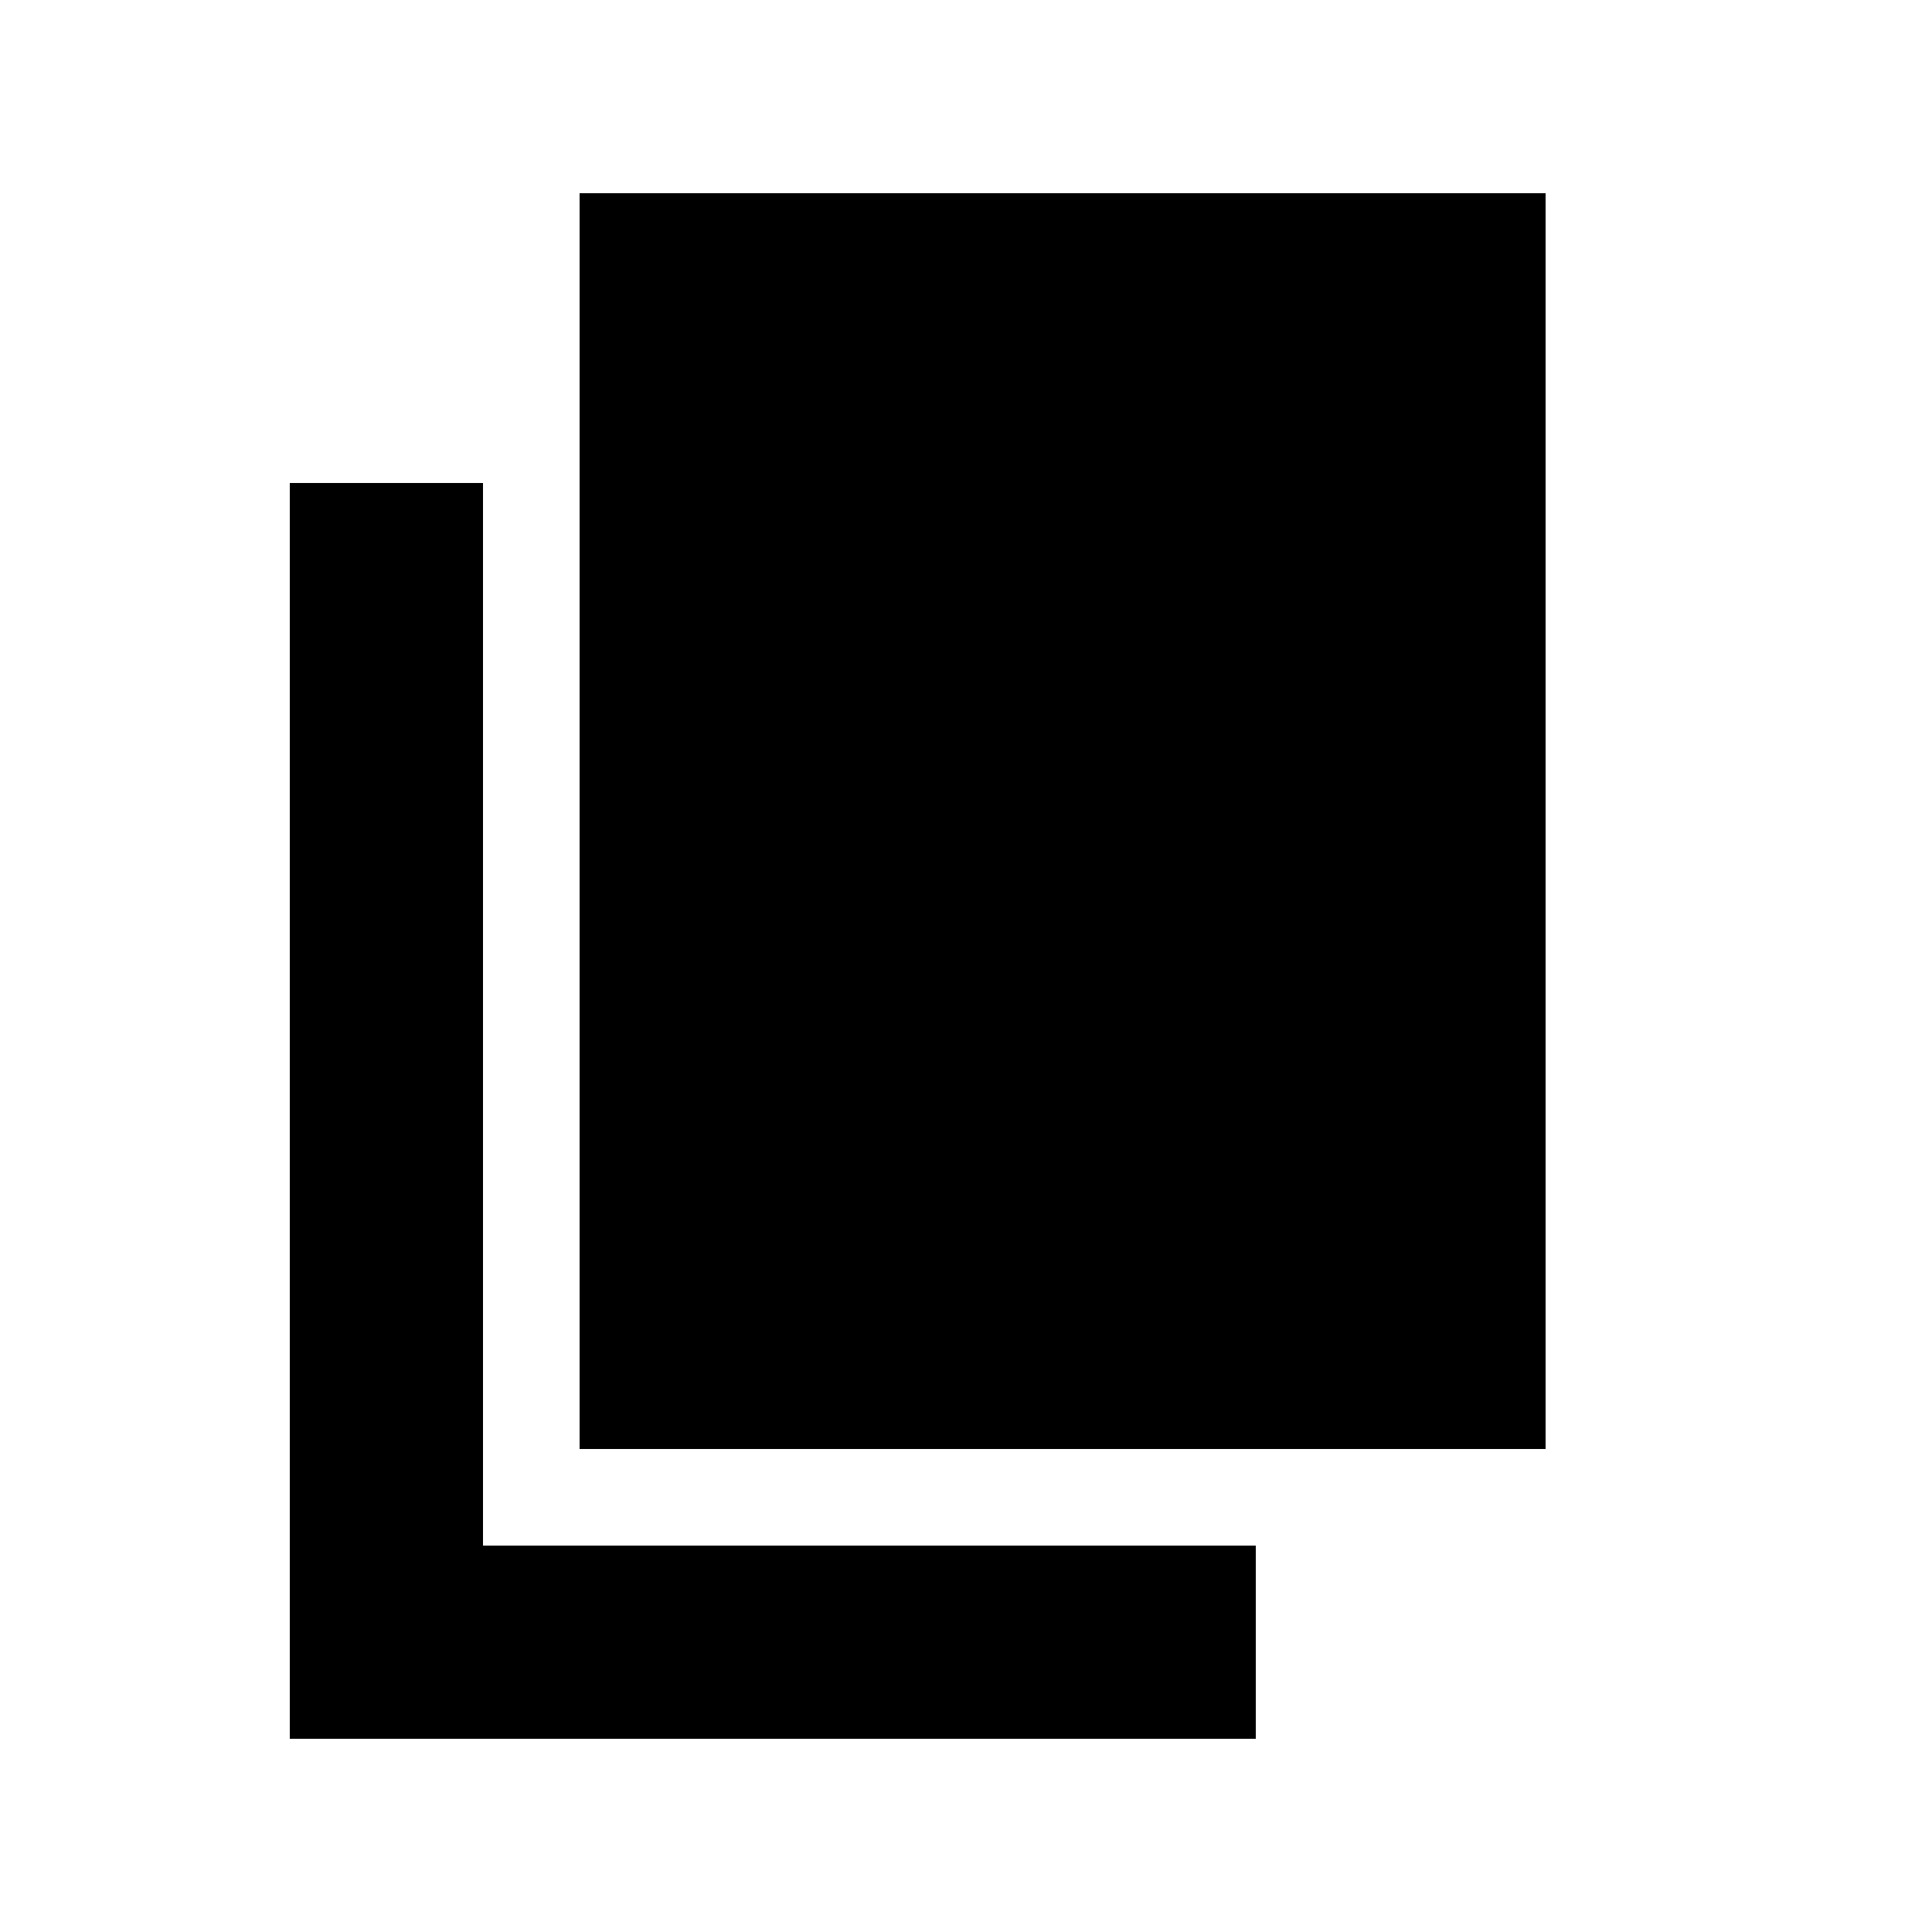
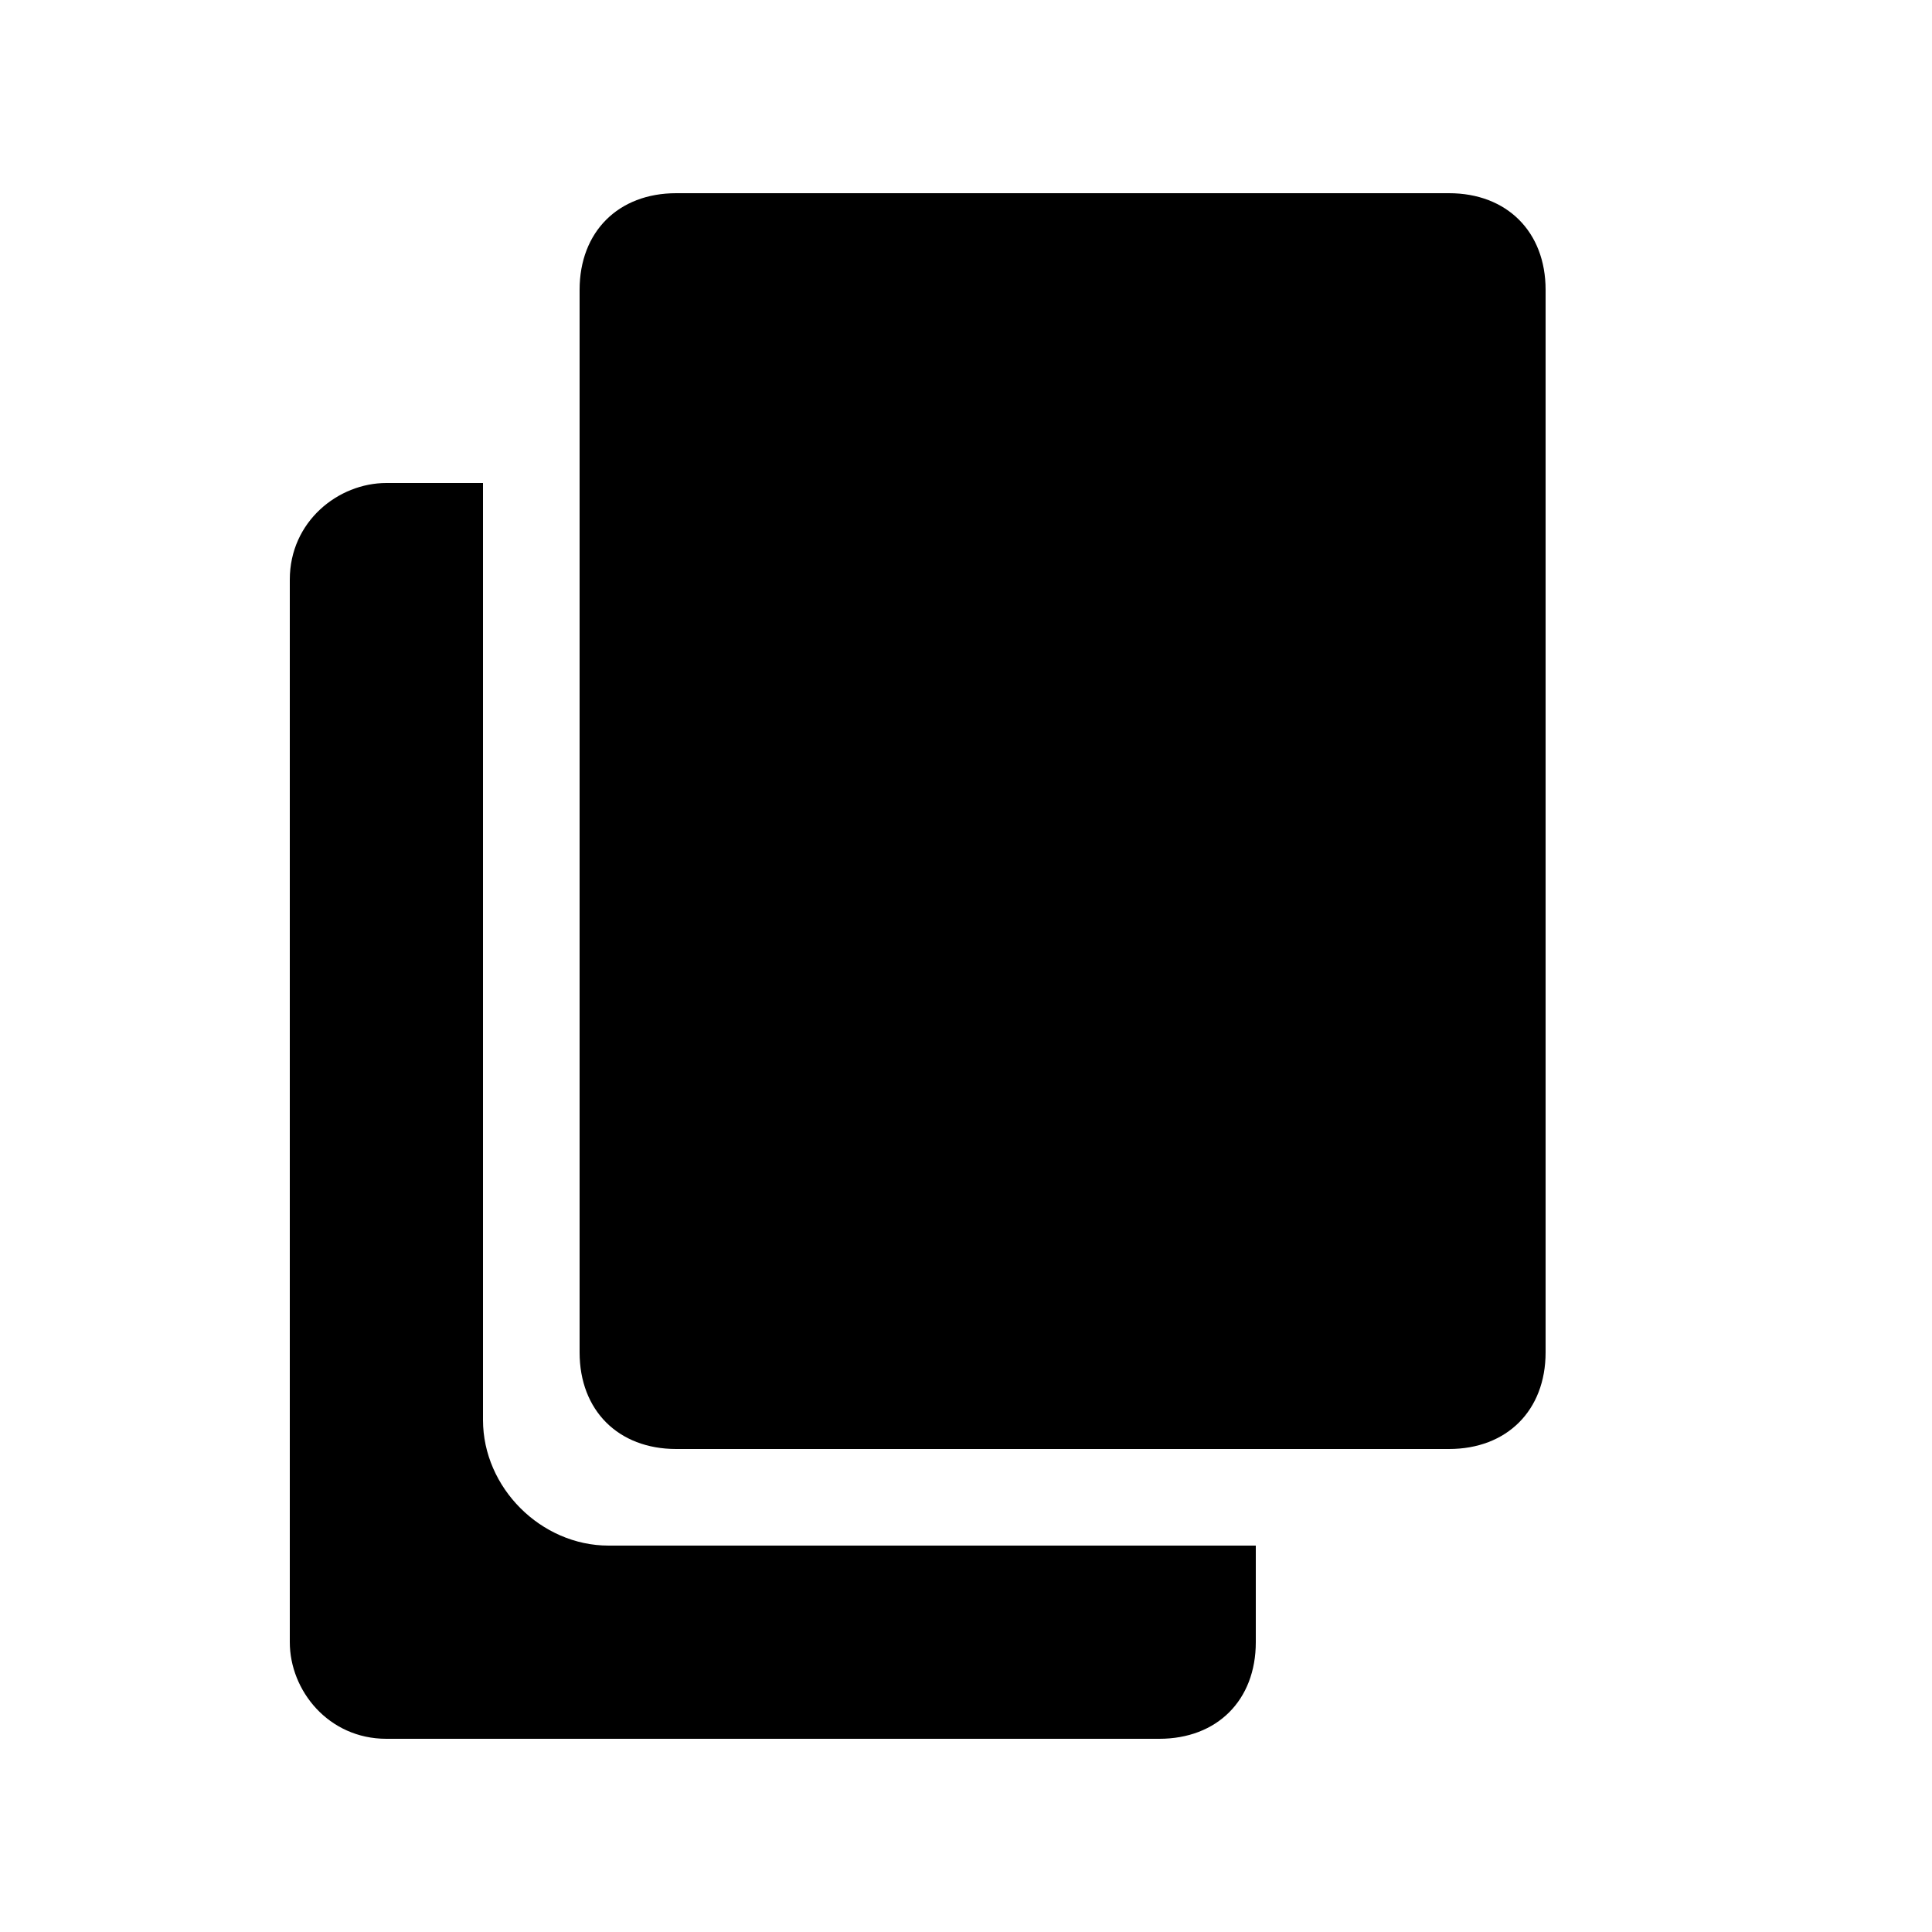
- <svg xmlns="http://www.w3.org/2000/svg" version="1.1" width="20" height="20" viewBox="0 0 20 20">
-   <g>
- </g>
-   <path d="M6 15v-13h10v13h-10zM5 16h8v2h-10v-13h2v11z" fill="#000000" />
+ <svg xmlns="http://www.w3.org/2000/svg" version="1.1" id="Layer_1" x="0px" y="0px" viewBox="0 0 20 20" enable-background="new 0 0 20 20" xml:space="preserve">
+   <path d="M6,14V3c0-0.6,0.4-1,1-1h8c0.6,0,1,0.4,1,1v11c0,0.6-0.4,1-1,1H7C6.4,15,6,14.6,6,14z M6.3,16H13v1c0,0.6-0.4,1-1,1H4  c-0.6,0-1-0.5-1-1V6c0-0.6,0.5-1,1-1h1v9.7C5,15.4,5.6,16,6.3,16z" />
</svg>
